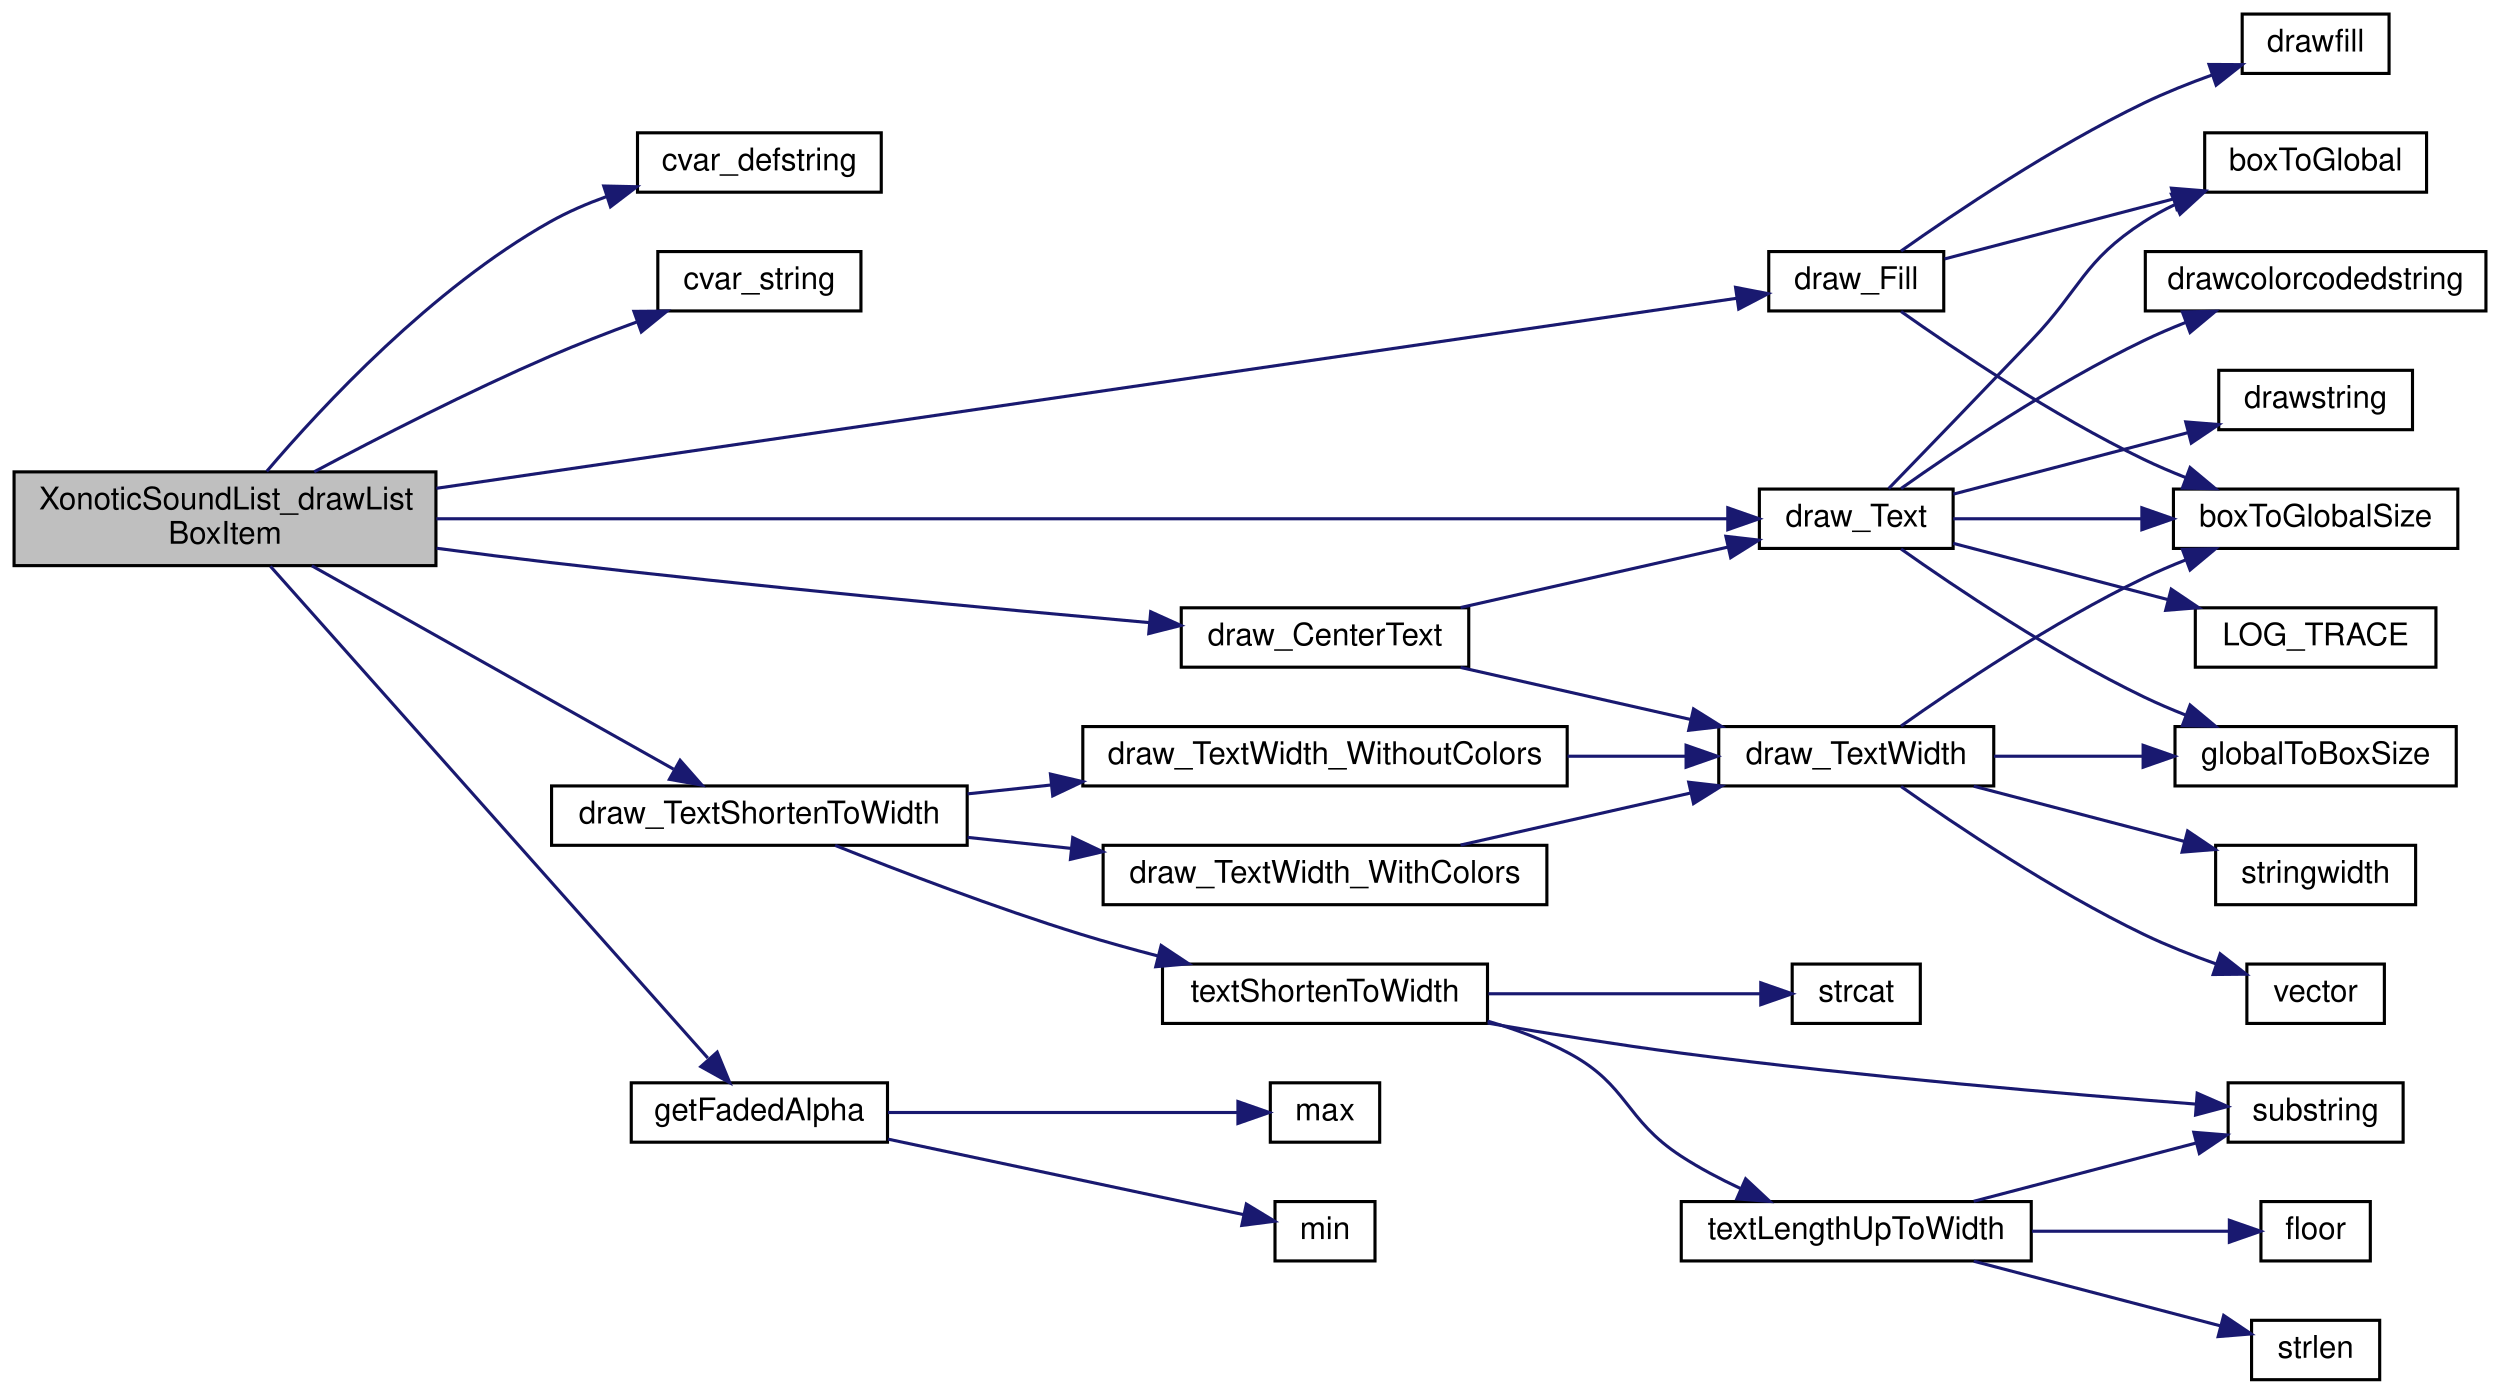
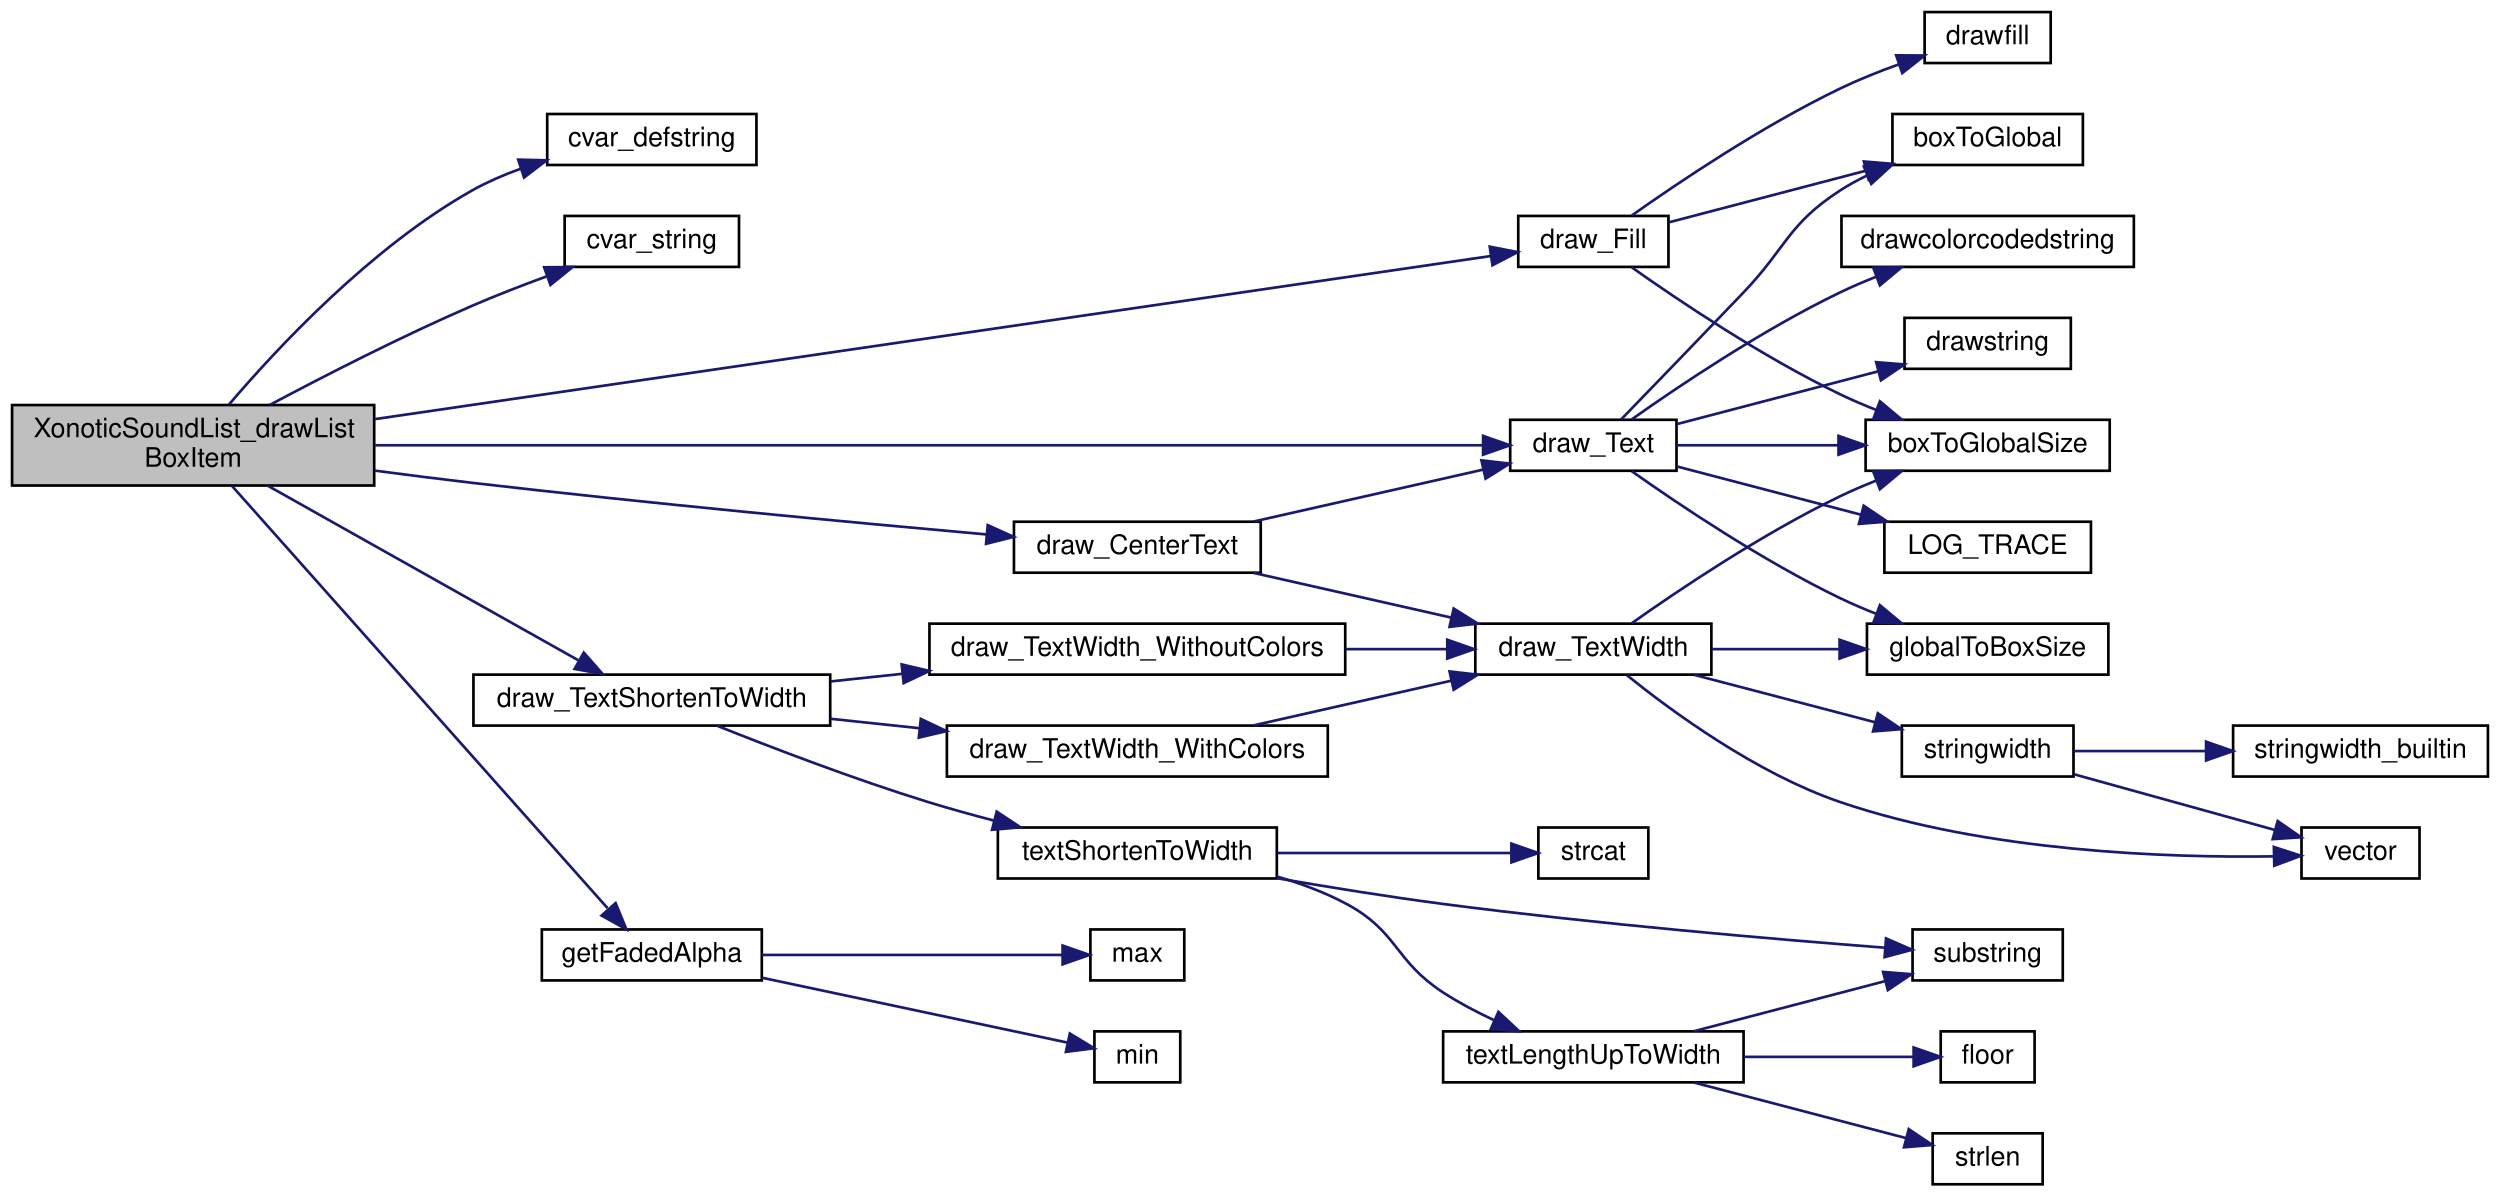
- <svg xmlns="http://www.w3.org/2000/svg" xmlns:xlink="http://www.w3.org/1999/xlink" width="800pt" height="446pt" viewBox="0.00 0.00 800.00 446.00">
+ <svg xmlns="http://www.w3.org/2000/svg" xmlns:xlink="http://www.w3.org/1999/xlink" width="932pt" height="446pt" viewBox="0.00 0.00 932.00 446.00">
  <g id="graph0" class="graph" transform="scale(1 1) rotate(0) translate(4 442)">
    <g id="node1" class="node">
      <polygon fill="#bfbfbf" stroke="black" points="0.5,-261 0.5,-291 135.5,-291 135.5,-261 0.5,-261" />
      <text text-anchor="start" x="8.5" y="-279" font-family="Helvetica,sans-Serif" font-size="10.00">XonoticSoundList_drawList</text>
      <text text-anchor="middle" x="68" y="-268" font-family="Helvetica,sans-Serif" font-size="10.00">BoxItem</text>
    </g>
    <g id="node2" class="node">
      <g id="a_node2">
        <a xlink:href="../../d8/de2/menudefs_8qc.html#ad9529df35f16daeafe8583b1ab2b42b8" target="_top" xlink:title="cvar_defstring">
          <polygon fill="none" stroke="black" points="200,-380.5 200,-399.5 278,-399.5 278,-380.5 200,-380.5" />
          <text text-anchor="middle" x="239" y="-387.5" font-family="Helvetica,sans-Serif" font-size="10.00">cvar_defstring</text>
        </a>
      </g>
    </g>
    <g id="edge1" class="edge">
      <path fill="none" stroke="midnightblue" d="M81.35,-291.168C99.209,-312.129 134.265,-349.761 172,-371 177.592,-374.147 183.749,-376.811 189.986,-379.055" />
      <polygon fill="midnightblue" stroke="midnightblue" points="189.193,-382.478 199.785,-382.246 191.361,-375.822 189.193,-382.478" />
    </g>
    <g id="node3" class="node">
      <g id="a_node3">
        <a xlink:href="../../d8/de2/menudefs_8qc.html#a6f8c7ef6ee4a4d851aaa5fd1789eab9a" target="_top" xlink:title="cvar_string">
          <polygon fill="none" stroke="black" points="206.5,-342.5 206.5,-361.5 271.5,-361.5 271.5,-342.5 206.5,-342.5" />
          <text text-anchor="middle" x="239" y="-349.5" font-family="Helvetica,sans-Serif" font-size="10.00">cvar_string</text>
        </a>
      </g>
    </g>
    <g id="edge2" class="edge">
      <path fill="none" stroke="midnightblue" d="M96.552,-291.035C117.056,-301.946 145.892,-316.71 172,-328 180.876,-331.838 190.587,-335.602 199.764,-338.968" />
      <polygon fill="midnightblue" stroke="midnightblue" points="198.853,-342.36 209.447,-342.451 201.222,-335.773 198.853,-342.36" />
    </g>
    <g id="node4" class="node">
      <g id="a_node4">
        <a xlink:href="../../d6/db1/draw_8qc.html#abb689f87717c7ad95d58db46ee9cf9b4" target="_top" xlink:title="draw_CenterText">
          <polygon fill="none" stroke="black" points="374,-228.5 374,-247.5 466,-247.5 466,-228.5 374,-228.5" />
          <text text-anchor="middle" x="420" y="-235.5" font-family="Helvetica,sans-Serif" font-size="10.00">draw_CenterText</text>
        </a>
      </g>
    </g>
    <g id="edge3" class="edge">
      <path fill="none" stroke="midnightblue" d="M135.718,-266.553C147.783,-264.952 160.259,-263.368 172,-262 237.86,-254.327 313.799,-247.206 363.898,-242.746" />
      <polygon fill="midnightblue" stroke="midnightblue" points="364.221,-246.232 373.873,-241.863 363.603,-239.259 364.221,-246.232" />
    </g>
    <g id="node5" class="node">
      <g id="a_node5">
        <a xlink:href="../../d6/db1/draw_8qc.html#a9317e58388dd0f4801ecd46178a0f334" target="_top" xlink:title="draw_Text">
          <polygon fill="none" stroke="black" points="559,-266.5 559,-285.5 621,-285.5 621,-266.5 559,-266.5" />
          <text text-anchor="middle" x="590" y="-273.5" font-family="Helvetica,sans-Serif" font-size="10.00">draw_Text</text>
        </a>
      </g>
    </g>
-     <g id="edge20" class="edge">
+     <g id="edge22" class="edge">
      <path fill="none" stroke="midnightblue" d="M135.651,-276C245.072,-276 459.528,-276 548.659,-276" />
      <polygon fill="midnightblue" stroke="midnightblue" points="548.892,-279.5 558.892,-276 548.892,-272.5 548.892,-279.5" />
    </g>
-     <g id="node15" class="node">
-       <g id="a_node15">
+     <g id="node16" class="node">
+       <g id="a_node16">
        <a xlink:href="../../d6/db1/draw_8qc.html#ae1fc75c93136d527f4c296ce527311da" target="_top" xlink:title="draw_Fill">
          <polygon fill="none" stroke="black" points="562,-342.5 562,-361.5 618,-361.5 618,-342.5 562,-342.5" />
          <text text-anchor="middle" x="590" y="-349.5" font-family="Helvetica,sans-Serif" font-size="10.00">draw_Fill</text>
        </a>
      </g>
    </g>
-     <g id="edge16" class="edge">
+     <g id="edge18" class="edge">
      <path fill="none" stroke="midnightblue" d="M135.651,-285.741C246.389,-301.926 464.704,-333.834 551.822,-346.566" />
      <polygon fill="midnightblue" stroke="midnightblue" points="551.379,-350.039 561.78,-348.022 552.391,-343.112 551.379,-350.039" />
    </g>
-     <g id="node17" class="node">
-       <g id="a_node17">
+     <g id="node18" class="node">
+       <g id="a_node18">
        <a xlink:href="../../d6/db1/draw_8qc.html#a30c4ca2338b35f847f0b38491dad2c2b" target="_top" xlink:title="draw_TextShortenToWidth">
          <polygon fill="none" stroke="black" points="172.5,-171.5 172.5,-190.5 305.5,-190.5 305.5,-171.5 172.5,-171.5" />
          <text text-anchor="middle" x="239" y="-178.5" font-family="Helvetica,sans-Serif" font-size="10.00">draw_TextShortenToWidth</text>
        </a>
      </g>
    </g>
-     <g id="edge21" class="edge">
+     <g id="edge23" class="edge">
      <path fill="none" stroke="midnightblue" d="M95.779,-260.947C127.493,-243.119 179.988,-213.611 211.555,-195.865" />
      <polygon fill="midnightblue" stroke="midnightblue" points="213.632,-198.713 220.634,-190.762 210.202,-192.611 213.632,-198.713" />
    </g>
-     <g id="node26" class="node">
-       <g id="a_node26">
+     <g id="node27" class="node">
+       <g id="a_node27">
        <a xlink:href="../../df/d9b/menu_2xonotic_2util_8qc.html#ab82c9c370db86ec43c7e9ef75a7fff6c" target="_top" xlink:title="getFadedAlpha">
          <polygon fill="none" stroke="black" points="198,-76.5 198,-95.5 280,-95.5 280,-76.5 198,-76.5" />
          <text text-anchor="middle" x="239" y="-83.5" font-family="Helvetica,sans-Serif" font-size="10.00">getFadedAlpha</text>
        </a>
      </g>
    </g>
-     <g id="edge33" class="edge">
+     <g id="edge35" class="edge">
      <path fill="none" stroke="midnightblue" d="M82.544,-260.773C113.58,-225.881 189.683,-140.32 222.512,-103.413" />
      <polygon fill="midnightblue" stroke="midnightblue" points="225.496,-105.324 229.527,-95.526 220.266,-100.672 225.496,-105.324" />
    </g>
    <g id="edge4" class="edge">
      <path fill="none" stroke="midnightblue" d="M463.393,-247.589C489.652,-253.529 523.168,-261.11 548.974,-266.946" />
      <polygon fill="midnightblue" stroke="midnightblue" points="548.282,-270.378 558.807,-269.171 549.826,-263.551 548.282,-270.378" />
    </g>
    <g id="node12" class="node">
      <g id="a_node12">
        <a xlink:href="../../d6/db1/draw_8qc.html#aa29fccebf6a85e8456bb1b2f86f9edb7" target="_top" xlink:title="draw_TextWidth">
          <polygon fill="none" stroke="black" points="546,-190.5 546,-209.5 634,-209.5 634,-190.5 546,-190.5" />
          <text text-anchor="middle" x="590" y="-197.5" font-family="Helvetica,sans-Serif" font-size="10.00">draw_TextWidth</text>
        </a>
      </g>
    </g>
    <g id="edge11" class="edge">
      <path fill="none" stroke="midnightblue" d="M463.393,-228.411C485.763,-223.351 513.398,-217.1 537.047,-211.751" />
      <polygon fill="midnightblue" stroke="midnightblue" points="537.93,-215.14 546.911,-209.52 536.386,-208.313 537.93,-215.14" />
    </g>
    <g id="node6" class="node">
      <g id="a_node6">
        <a xlink:href="../../d6/db1/draw_8qc.html#ad9ed2a82efe01e29eb48ff32dace86db" target="_top" xlink:title="boxToGlobal">
          <polygon fill="none" stroke="black" points="701.5,-380.5 701.5,-399.5 772.5,-399.5 772.5,-380.5 701.5,-380.5" />
          <text text-anchor="middle" x="737" y="-387.5" font-family="Helvetica,sans-Serif" font-size="10.00">boxToGlobal</text>
        </a>
      </g>
    </g>
    <g id="edge5" class="edge">
      <path fill="none" stroke="midnightblue" d="M600.369,-285.656C611.337,-296.972 630.035,-316.302 646,-333 662.077,-349.815 662.481,-358.341 682,-371 685.145,-373.04 688.536,-374.891 692.031,-376.565" />
      <polygon fill="midnightblue" stroke="midnightblue" points="690.862,-379.871 701.432,-380.589 693.616,-373.436 690.862,-379.871" />
    </g>
    <g id="node7" class="node">
      <g id="a_node7">
        <a xlink:href="../../d6/db1/draw_8qc.html#ab8f2b0e7558bdad2ae9d4eadbb278257" target="_top" xlink:title="boxToGlobalSize">
          <polygon fill="none" stroke="black" points="691.5,-266.5 691.5,-285.5 782.5,-285.5 782.5,-266.5 691.5,-266.5" />
          <text text-anchor="middle" x="737" y="-273.5" font-family="Helvetica,sans-Serif" font-size="10.00">boxToGlobalSize</text>
        </a>
      </g>
    </g>
    <g id="edge6" class="edge">
      <path fill="none" stroke="midnightblue" d="M621.044,-276C638.43,-276 660.845,-276 681.259,-276" />
      <polygon fill="midnightblue" stroke="midnightblue" points="681.4,-279.5 691.4,-276 681.4,-272.5 681.4,-279.5" />
    </g>
    <g id="node8" class="node">
      <g id="a_node8">
        <a xlink:href="../../d8/de2/menudefs_8qc.html#a66804fbc3a76c60d59f50aa1bc4557d1" target="_top" xlink:title="drawcolorcodedstring">
          <polygon fill="none" stroke="black" points="682.5,-342.5 682.5,-361.5 791.5,-361.5 791.5,-342.5 682.5,-342.5" />
          <text text-anchor="middle" x="737" y="-349.5" font-family="Helvetica,sans-Serif" font-size="10.00">drawcolorcodedstring</text>
        </a>
      </g>
    </g>
    <g id="edge7" class="edge">
      <path fill="none" stroke="midnightblue" d="M604.332,-285.676C621.602,-297.893 652.945,-319.002 682,-333 686.306,-335.075 690.9,-337.04 695.522,-338.865" />
      <polygon fill="midnightblue" stroke="midnightblue" points="694.372,-342.171 704.964,-342.401 696.827,-335.616 694.372,-342.171" />
    </g>
    <g id="node9" class="node">
      <g id="a_node9">
        <a xlink:href="../../d8/de2/menudefs_8qc.html#ae8ecd1beaa4d05a475bf27bbf7e0868c" target="_top" xlink:title="drawstring">
          <polygon fill="none" stroke="black" points="706,-304.5 706,-323.5 768,-323.5 768,-304.5 706,-304.5" />
          <text text-anchor="middle" x="737" y="-311.5" font-family="Helvetica,sans-Serif" font-size="10.00">drawstring</text>
        </a>
      </g>
    </g>
    <g id="edge8" class="edge">
      <path fill="none" stroke="midnightblue" d="M621.044,-283.874C642.819,-289.58 672.483,-297.354 696.223,-303.576" />
      <polygon fill="midnightblue" stroke="midnightblue" points="695.434,-306.987 705.994,-306.136 697.208,-300.216 695.434,-306.987" />
    </g>
    <g id="node10" class="node">
      <g id="a_node10">
        <a xlink:href="../../d6/db1/draw_8qc.html#aae12e9efe4b2ff652987ec77bbb1e82e" target="_top" xlink:title="globalToBoxSize">
          <polygon fill="none" stroke="black" points="692,-190.5 692,-209.5 782,-209.5 782,-190.5 692,-190.5" />
          <text text-anchor="middle" x="737" y="-197.5" font-family="Helvetica,sans-Serif" font-size="10.00">globalToBoxSize</text>
        </a>
      </g>
    </g>
    <g id="edge9" class="edge">
      <path fill="none" stroke="midnightblue" d="M604.332,-266.324C621.602,-254.107 652.945,-232.998 682,-219 686.306,-216.925 690.9,-214.96 695.522,-213.135" />
      <polygon fill="midnightblue" stroke="midnightblue" points="696.827,-216.384 704.964,-209.599 694.372,-209.829 696.827,-216.384" />
    </g>
    <g id="node11" class="node">
      <g id="a_node11">
        <a xlink:href="../../d1/d07/framework_8qc.html#aef346455b3c2def821423a45227b45dd" target="_top" xlink:title="LOG_TRACE">
          <polygon fill="none" stroke="black" points="698.5,-228.5 698.5,-247.5 775.5,-247.5 775.5,-228.5 698.5,-228.5" />
          <text text-anchor="middle" x="737" y="-235.5" font-family="Helvetica,sans-Serif" font-size="10.00">LOG_TRACE</text>
        </a>
      </g>
    </g>
    <g id="edge10" class="edge">
      <path fill="none" stroke="midnightblue" d="M621.044,-268.126C640.915,-262.919 667.357,-255.989 689.87,-250.089" />
      <polygon fill="midnightblue" stroke="midnightblue" points="690.787,-253.467 699.573,-247.546 689.012,-246.696 690.787,-253.467" />
    </g>
    <g id="edge12" class="edge">
      <path fill="none" stroke="midnightblue" d="M604.332,-209.676C621.602,-221.893 652.945,-243.002 682,-257 686.306,-259.075 690.9,-261.04 695.522,-262.865" />
      <polygon fill="midnightblue" stroke="midnightblue" points="694.372,-266.171 704.964,-266.401 696.827,-259.616 694.372,-266.171" />
    </g>
    <g id="edge13" class="edge">
      <path fill="none" stroke="midnightblue" d="M634.112,-200C649.041,-200 665.971,-200 681.683,-200" />
      <polygon fill="midnightblue" stroke="midnightblue" points="681.798,-203.5 691.798,-200 681.798,-196.5 681.798,-203.5" />
    </g>
    <g id="node13" class="node">
      <g id="a_node13">
-         <a xlink:href="../../d4/d0c/csprogsdefs_8qc.html#a94a1345eb27474381462657533afc25c" target="_top" xlink:title="stringwidth">
+         <a xlink:href="../../dc/d98/client_2miscfunctions_8qc.html#aac033ec101163a655b47a24ceb78bad5" target="_top" xlink:title="stringwidth">
          <polygon fill="none" stroke="black" points="705,-152.5 705,-171.5 769,-171.5 769,-152.5 705,-152.5" />
          <text text-anchor="middle" x="737" y="-159.5" font-family="Helvetica,sans-Serif" font-size="10.00">stringwidth</text>
        </a>
      </g>
    </g>
    <g id="edge14" class="edge">
      <path fill="none" stroke="midnightblue" d="M627.59,-190.411C648.159,-185.02 673.887,-178.278 695.117,-172.714" />
      <polygon fill="midnightblue" stroke="midnightblue" points="696.041,-176.09 704.827,-170.169 694.266,-169.319 696.041,-176.09" />
    </g>
+     <g id="node15" class="node">
+       <g id="a_node15">
+         <a xlink:href="../../d4/d0c/csprogsdefs_8qc.html#a4f0b78b1785821ba47129edb68e70f9e" target="_top" xlink:title="vector">
+           <polygon fill="none" stroke="black" points="854,-114.5 854,-133.5 898,-133.5 898,-114.5 854,-114.5" />
+           <text text-anchor="middle" x="876" y="-121.5" font-family="Helvetica,sans-Serif" font-size="10.00">vector</text>
+         </a>
+       </g>
+     </g>
+     <g id="edge17" class="edge">
+       <path fill="none" stroke="midnightblue" d="M602.45,-190.335C618.868,-177.088 650.595,-153.717 682,-143 736.612,-124.364 804.604,-122.165 843.583,-122.747" />
+       <polygon fill="midnightblue" stroke="midnightblue" points="843.697,-126.25 853.773,-122.974 843.853,-119.252 843.697,-126.25" />
+     </g>
    <g id="node14" class="node">
      <g id="a_node14">
-         <a xlink:href="../../d4/d0c/csprogsdefs_8qc.html#a4f0b78b1785821ba47129edb68e70f9e" target="_top" xlink:title="vector">
-           <polygon fill="none" stroke="black" points="715,-114.5 715,-133.5 759,-133.5 759,-114.5 715,-114.5" />
-           <text text-anchor="middle" x="737" y="-121.5" font-family="Helvetica,sans-Serif" font-size="10.00">vector</text>
+         <a xlink:href="../../d4/d0c/csprogsdefs_8qc.html#a0f275977f6aa5a693742a397723991d0" target="_top" xlink:title="stringwidth_builtin">
+           <polygon fill="none" stroke="black" points="828.5,-152.5 828.5,-171.5 923.5,-171.5 923.5,-152.5 828.5,-152.5" />
+           <text text-anchor="middle" x="876" y="-159.5" font-family="Helvetica,sans-Serif" font-size="10.00">stringwidth_builtin</text>
        </a>
      </g>
    </g>
    <g id="edge15" class="edge">
-       <path fill="none" stroke="midnightblue" d="M604.332,-190.324C621.602,-178.107 652.945,-156.998 682,-143 689.366,-139.451 697.574,-136.222 705.322,-133.472" />
-       <polygon fill="midnightblue" stroke="midnightblue" points="706.448,-136.786 714.793,-130.258 704.199,-130.157 706.448,-136.786" />
-     </g>
-     <g id="edge17" class="edge">
+       <path fill="none" stroke="midnightblue" d="M769.087,-162C783.601,-162 801.348,-162 818.134,-162" />
+       <polygon fill="midnightblue" stroke="midnightblue" points="818.424,-165.5 828.424,-162 818.424,-158.5 818.424,-165.5" />
+     </g>
+     <g id="edge16" class="edge">
+       <path fill="none" stroke="midnightblue" d="M769.087,-153.377C791.543,-147.149 821.736,-138.774 844.139,-132.56" />
+       <polygon fill="midnightblue" stroke="midnightblue" points="845.128,-135.918 853.828,-129.872 843.257,-129.173 845.128,-135.918" />
+     </g>
+     <g id="edge19" class="edge">
      <path fill="none" stroke="midnightblue" d="M618.273,-359.148C638.875,-364.547 667.589,-372.072 691.501,-378.338" />
      <polygon fill="midnightblue" stroke="midnightblue" points="690.857,-381.787 701.417,-380.937 692.631,-375.016 690.857,-381.787" />
    </g>
-     <g id="edge18" class="edge">
+     <g id="edge20" class="edge">
      <path fill="none" stroke="midnightblue" d="M604.332,-342.324C621.602,-330.107 652.945,-308.998 682,-295 686.306,-292.925 690.9,-290.96 695.522,-289.135" />
      <polygon fill="midnightblue" stroke="midnightblue" points="696.827,-292.384 704.964,-285.599 694.372,-285.829 696.827,-292.384" />
    </g>
-     <g id="node16" class="node">
-       <g id="a_node16">
+     <g id="node17" class="node">
+       <g id="a_node17">
        <a xlink:href="../../d8/de2/menudefs_8qc.html#a189158f8c2db3797e9bb00cc53e80988" target="_top" xlink:title="drawfill">
          <polygon fill="none" stroke="black" points="713.5,-418.5 713.5,-437.5 760.5,-437.5 760.5,-418.5 713.5,-418.5" />
          <text text-anchor="middle" x="737" y="-425.5" font-family="Helvetica,sans-Serif" font-size="10.00">drawfill</text>
        </a>
      </g>
    </g>
-     <g id="edge19" class="edge">
+     <g id="edge21" class="edge">
      <path fill="none" stroke="midnightblue" d="M604.332,-361.676C621.602,-373.893 652.945,-395.002 682,-409 688.894,-412.321 696.526,-415.364 703.829,-417.994" />
      <polygon fill="midnightblue" stroke="midnightblue" points="702.888,-421.372 713.483,-421.314 705.164,-414.752 702.888,-421.372" />
    </g>
-     <g id="node18" class="node">
-       <g id="a_node18">
+     <g id="node19" class="node">
+       <g id="a_node19">
        <a xlink:href="../../d6/db1/draw_8qc.html#acb2e00d277fc5469c4c956caea55115d" target="_top" xlink:title="draw_TextWidth_WithColors">
          <polygon fill="none" stroke="black" points="349,-152.5 349,-171.5 491,-171.5 491,-152.5 349,-152.5" />
          <text text-anchor="middle" x="420" y="-159.5" font-family="Helvetica,sans-Serif" font-size="10.00">draw_TextWidth_WithColors</text>
        </a>
      </g>
    </g>
-     <g id="edge22" class="edge">
+     <g id="edge24" class="edge">
      <path fill="none" stroke="midnightblue" d="M305.637,-174.033C316.408,-172.89 327.677,-171.694 338.755,-170.518" />
      <polygon fill="midnightblue" stroke="midnightblue" points="339.28,-173.982 348.854,-169.446 338.541,-167.021 339.28,-173.982" />
    </g>
-     <g id="node19" class="node">
-       <g id="a_node19">
+     <g id="node20" class="node">
+       <g id="a_node20">
        <a xlink:href="../../d6/db1/draw_8qc.html#a4d617f94ecfa9e65bbeea7afaffc4bdf" target="_top" xlink:title="draw_TextWidth_WithoutColors">
          <polygon fill="none" stroke="black" points="342.5,-190.5 342.5,-209.5 497.5,-209.5 497.5,-190.5 342.5,-190.5" />
          <text text-anchor="middle" x="420" y="-197.5" font-family="Helvetica,sans-Serif" font-size="10.00">draw_TextWidth_WithoutColors</text>
        </a>
      </g>
    </g>
-     <g id="edge24" class="edge">
+     <g id="edge26" class="edge">
      <path fill="none" stroke="midnightblue" d="M305.637,-187.967C314.336,-188.89 323.36,-189.848 332.346,-190.802" />
      <polygon fill="midnightblue" stroke="midnightblue" points="332.141,-194.3 342.455,-191.875 332.88,-187.339 332.141,-194.3" />
    </g>
-     <g id="node20" class="node">
-       <g id="a_node20">
+     <g id="node21" class="node">
+       <g id="a_node21">
        <a xlink:href="../../da/d44/common_2util_8qc.html#a73cc543cc744ae536ed0ef34b8d481c4" target="_top" xlink:title="textShortenToWidth">
          <polygon fill="none" stroke="black" points="368,-114.5 368,-133.5 472,-133.5 472,-114.5 368,-114.5" />
          <text text-anchor="middle" x="420" y="-121.5" font-family="Helvetica,sans-Serif" font-size="10.00">textShortenToWidth</text>
        </a>
      </g>
    </g>
-     <g id="edge26" class="edge">
+     <g id="edge28" class="edge">
      <path fill="none" stroke="midnightblue" d="M263.235,-171.474C283.74,-163.277 314.553,-151.468 342,-143 349.857,-140.576 358.239,-138.249 366.473,-136.105" />
      <polygon fill="midnightblue" stroke="midnightblue" points="367.565,-139.439 376.397,-133.588 365.844,-132.654 367.565,-139.439" />
    </g>
-     <g id="edge23" class="edge">
+     <g id="edge25" class="edge">
      <path fill="none" stroke="midnightblue" d="M463.393,-171.589C485.763,-176.649 513.398,-182.9 537.047,-188.249" />
      <polygon fill="midnightblue" stroke="midnightblue" points="536.386,-191.687 546.911,-190.48 537.93,-184.86 536.386,-191.687" />
    </g>
-     <g id="edge25" class="edge">
+     <g id="edge27" class="edge">
      <path fill="none" stroke="midnightblue" d="M497.626,-200C510.343,-200 523.287,-200 535.281,-200" />
      <polygon fill="midnightblue" stroke="midnightblue" points="535.546,-203.5 545.546,-200 535.546,-196.5 535.546,-203.5" />
    </g>
-     <g id="node21" class="node">
-       <g id="a_node21">
+     <g id="node22" class="node">
+       <g id="a_node22">
        <a xlink:href="../../d8/de2/menudefs_8qc.html#ad76dc2b2895cd23f21e008f12a686158" target="_top" xlink:title="strcat">
          <polygon fill="none" stroke="black" points="569.5,-114.5 569.5,-133.5 610.5,-133.5 610.5,-114.5 569.5,-114.5" />
          <text text-anchor="middle" x="590" y="-121.5" font-family="Helvetica,sans-Serif" font-size="10.00">strcat</text>
        </a>
      </g>
    </g>
-     <g id="edge27" class="edge">
+     <g id="edge29" class="edge">
      <path fill="none" stroke="midnightblue" d="M472.318,-124C500.77,-124 535.147,-124 559.19,-124" />
      <polygon fill="midnightblue" stroke="midnightblue" points="559.451,-127.5 569.451,-124 559.451,-120.5 559.451,-127.5" />
    </g>
-     <g id="node22" class="node">
-       <g id="a_node22">
+     <g id="node23" class="node">
+       <g id="a_node23">
        <a xlink:href="../../d8/de2/menudefs_8qc.html#a40f6c65c8bbcfa51df783f2809a2502b" target="_top" xlink:title="substring">
          <polygon fill="none" stroke="black" points="709,-76.5 709,-95.5 765,-95.5 765,-76.5 709,-76.5" />
          <text text-anchor="middle" x="737" y="-83.5" font-family="Helvetica,sans-Serif" font-size="10.00">substring</text>
        </a>
      </g>
    </g>
-     <g id="edge28" class="edge">
+     <g id="edge30" class="edge">
      <path fill="none" stroke="midnightblue" d="M472.071,-114.603C491.423,-111.255 513.683,-107.66 534,-105 591.351,-97.491 658.238,-91.798 698.832,-88.68" />
      <polygon fill="midnightblue" stroke="midnightblue" points="699.104,-92.17 708.811,-87.925 698.576,-85.19 699.104,-92.17" />
    </g>
-     <g id="node23" class="node">
-       <g id="a_node23">
+     <g id="node24" class="node">
+       <g id="a_node24">
        <a xlink:href="../../da/d44/common_2util_8qc.html#ab6502642132678c20db7fd26c09ddcf0" target="_top" xlink:title="textLengthUpToWidth">
          <polygon fill="none" stroke="black" points="534,-38.5 534,-57.5 646,-57.5 646,-38.5 534,-38.5" />
          <text text-anchor="middle" x="590" y="-45.5" font-family="Helvetica,sans-Serif" font-size="10.00">textLengthUpToWidth</text>
        </a>
      </g>
    </g>
-     <g id="edge29" class="edge">
+     <g id="edge31" class="edge">
      <path fill="none" stroke="midnightblue" d="M472.048,-115.231C480.992,-112.634 489.99,-109.292 498,-105 517.131,-94.748 515.805,-83.835 534,-72 539.868,-68.183 546.444,-64.717 552.952,-61.68" />
      <polygon fill="midnightblue" stroke="midnightblue" points="554.605,-64.776 562.349,-57.546 551.786,-58.369 554.605,-64.776" />
    </g>
-     <g id="edge32" class="edge">
+     <g id="edge34" class="edge">
      <path fill="none" stroke="midnightblue" d="M627.59,-57.589C649.318,-63.283 676.802,-70.486 698.661,-76.215" />
      <polygon fill="midnightblue" stroke="midnightblue" points="698.017,-79.664 708.577,-78.813 699.791,-72.893 698.017,-79.664" />
    </g>
-     <g id="node24" class="node">
-       <g id="a_node24">
+     <g id="node25" class="node">
+       <g id="a_node25">
        <a xlink:href="../../d8/de2/menudefs_8qc.html#ad5a3e16aa960bd72d3ca37a618eea802" target="_top" xlink:title="floor">
          <polygon fill="none" stroke="black" points="719.5,-38.5 719.5,-57.5 754.5,-57.5 754.5,-38.5 719.5,-38.5" />
          <text text-anchor="middle" x="737" y="-45.5" font-family="Helvetica,sans-Serif" font-size="10.00">floor</text>
        </a>
      </g>
    </g>
-     <g id="edge30" class="edge">
+     <g id="edge32" class="edge">
      <path fill="none" stroke="midnightblue" d="M646.232,-48C667.838,-48 691.617,-48 709.271,-48" />
      <polygon fill="midnightblue" stroke="midnightblue" points="709.397,-51.5 719.396,-48 709.396,-44.5 709.397,-51.5" />
    </g>
-     <g id="node25" class="node">
-       <g id="a_node25">
+     <g id="node26" class="node">
+       <g id="a_node26">
        <a xlink:href="../../d8/de2/menudefs_8qc.html#a274680f571a231ddf29421b93d434bfa" target="_top" xlink:title="strlen">
          <polygon fill="none" stroke="black" points="716.5,-0.5 716.5,-19.5 757.5,-19.5 757.5,-0.5 716.5,-0.5" />
          <text text-anchor="middle" x="737" y="-7.5" font-family="Helvetica,sans-Serif" font-size="10.00">strlen</text>
        </a>
      </g>
    </g>
-     <g id="edge31" class="edge">
+     <g id="edge33" class="edge">
      <path fill="none" stroke="midnightblue" d="M627.59,-38.411C652.035,-32.005 683.767,-23.689 706.576,-17.711" />
      <polygon fill="midnightblue" stroke="midnightblue" points="707.583,-21.065 716.369,-15.145 705.809,-14.294 707.583,-21.065" />
    </g>
-     <g id="node27" class="node">
-       <g id="a_node27">
+     <g id="node28" class="node">
+       <g id="a_node28">
        <a xlink:href="../../d8/de2/menudefs_8qc.html#aebeeec7a2529f36483e14f76b1871271" target="_top" xlink:title="max">
          <polygon fill="none" stroke="black" points="402.5,-76.5 402.5,-95.5 437.5,-95.5 437.5,-76.5 402.5,-76.5" />
          <text text-anchor="middle" x="420" y="-83.5" font-family="Helvetica,sans-Serif" font-size="10.00">max</text>
        </a>
      </g>
    </g>
-     <g id="edge34" class="edge">
+     <g id="edge36" class="edge">
      <path fill="none" stroke="midnightblue" d="M280.171,-86C314.322,-86 362.407,-86 392.093,-86" />
      <polygon fill="midnightblue" stroke="midnightblue" points="392.137,-89.5 402.137,-86 392.137,-82.5 392.137,-89.5" />
    </g>
-     <g id="node28" class="node">
-       <g id="a_node28">
+     <g id="node29" class="node">
+       <g id="a_node29">
        <a xlink:href="../../d8/de2/menudefs_8qc.html#ab2ad6bdb33b4334fec83db0418cf72df" target="_top" xlink:title="min">
          <polygon fill="none" stroke="black" points="404,-38.5 404,-57.5 436,-57.5 436,-38.5 404,-38.5" />
          <text text-anchor="middle" x="420" y="-45.5" font-family="Helvetica,sans-Serif" font-size="10.00">min</text>
        </a>
      </g>
    </g>
-     <g id="edge35" class="edge">
+     <g id="edge37" class="edge">
      <path fill="none" stroke="midnightblue" d="M280.171,-77.472C315.056,-70.066 364.482,-59.574 393.982,-53.311" />
      <polygon fill="midnightblue" stroke="midnightblue" points="394.83,-56.709 403.886,-51.209 393.377,-49.862 394.83,-56.709" />
    </g>
  </g>
</svg>
